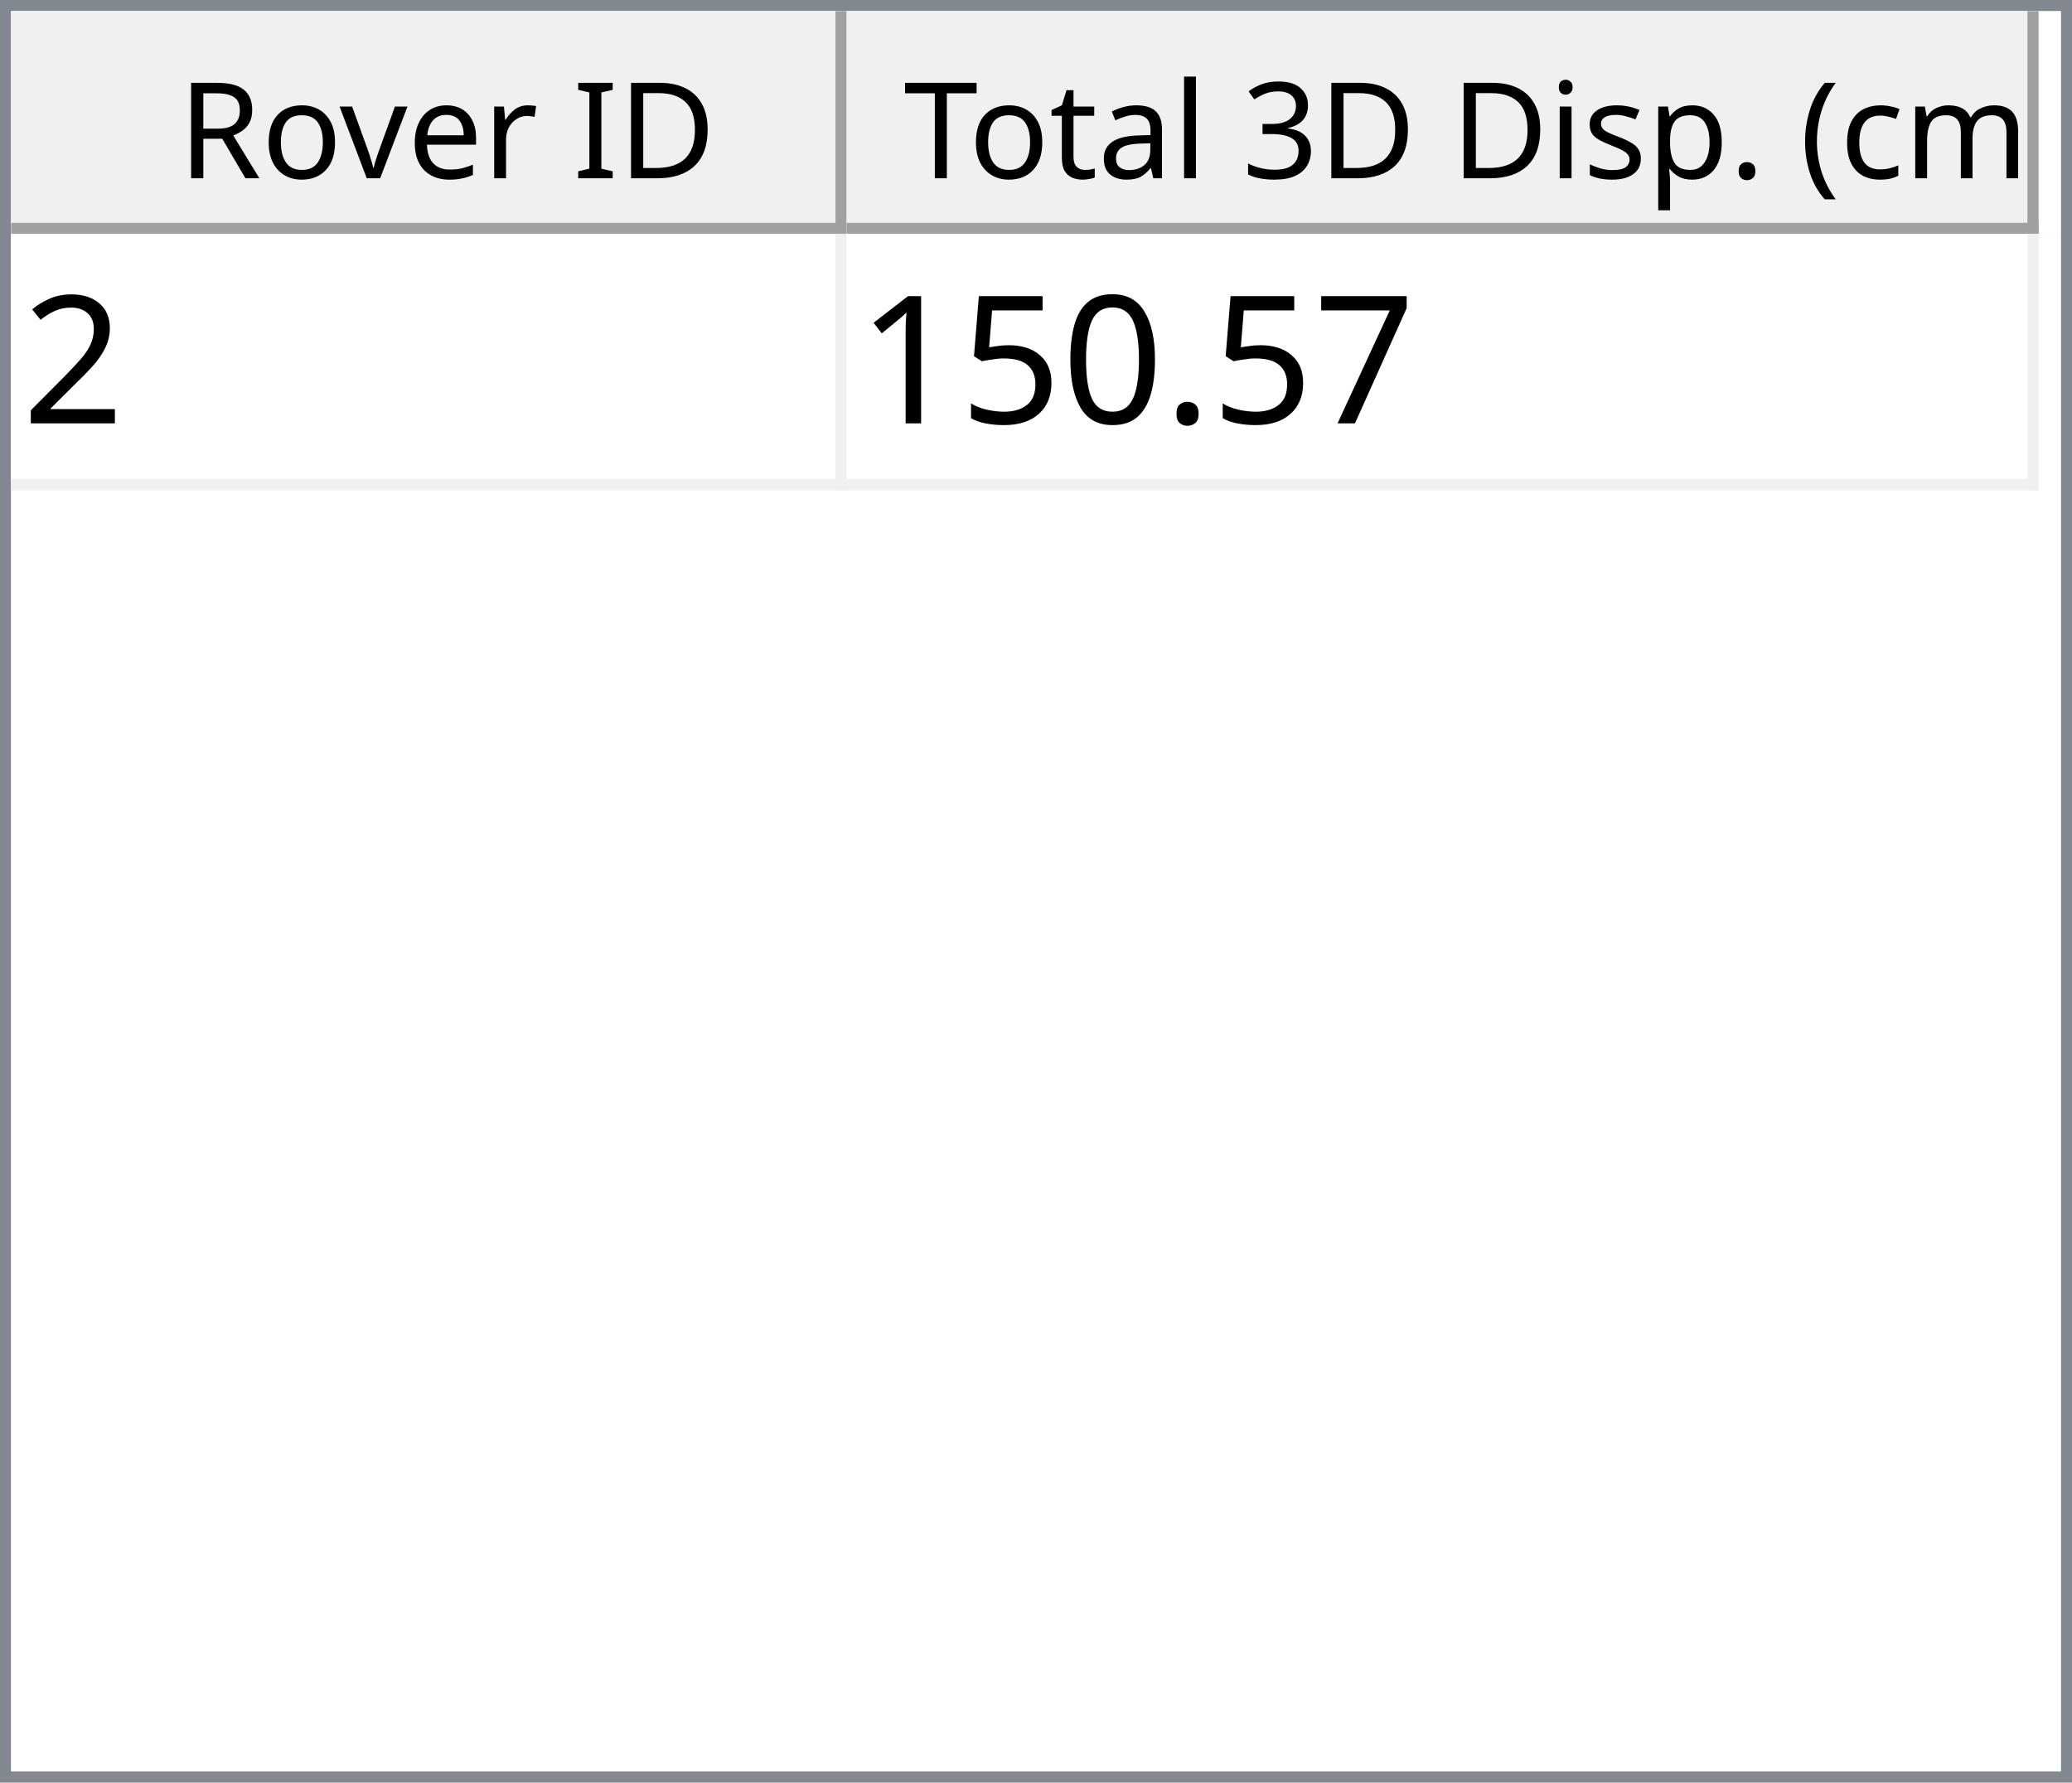
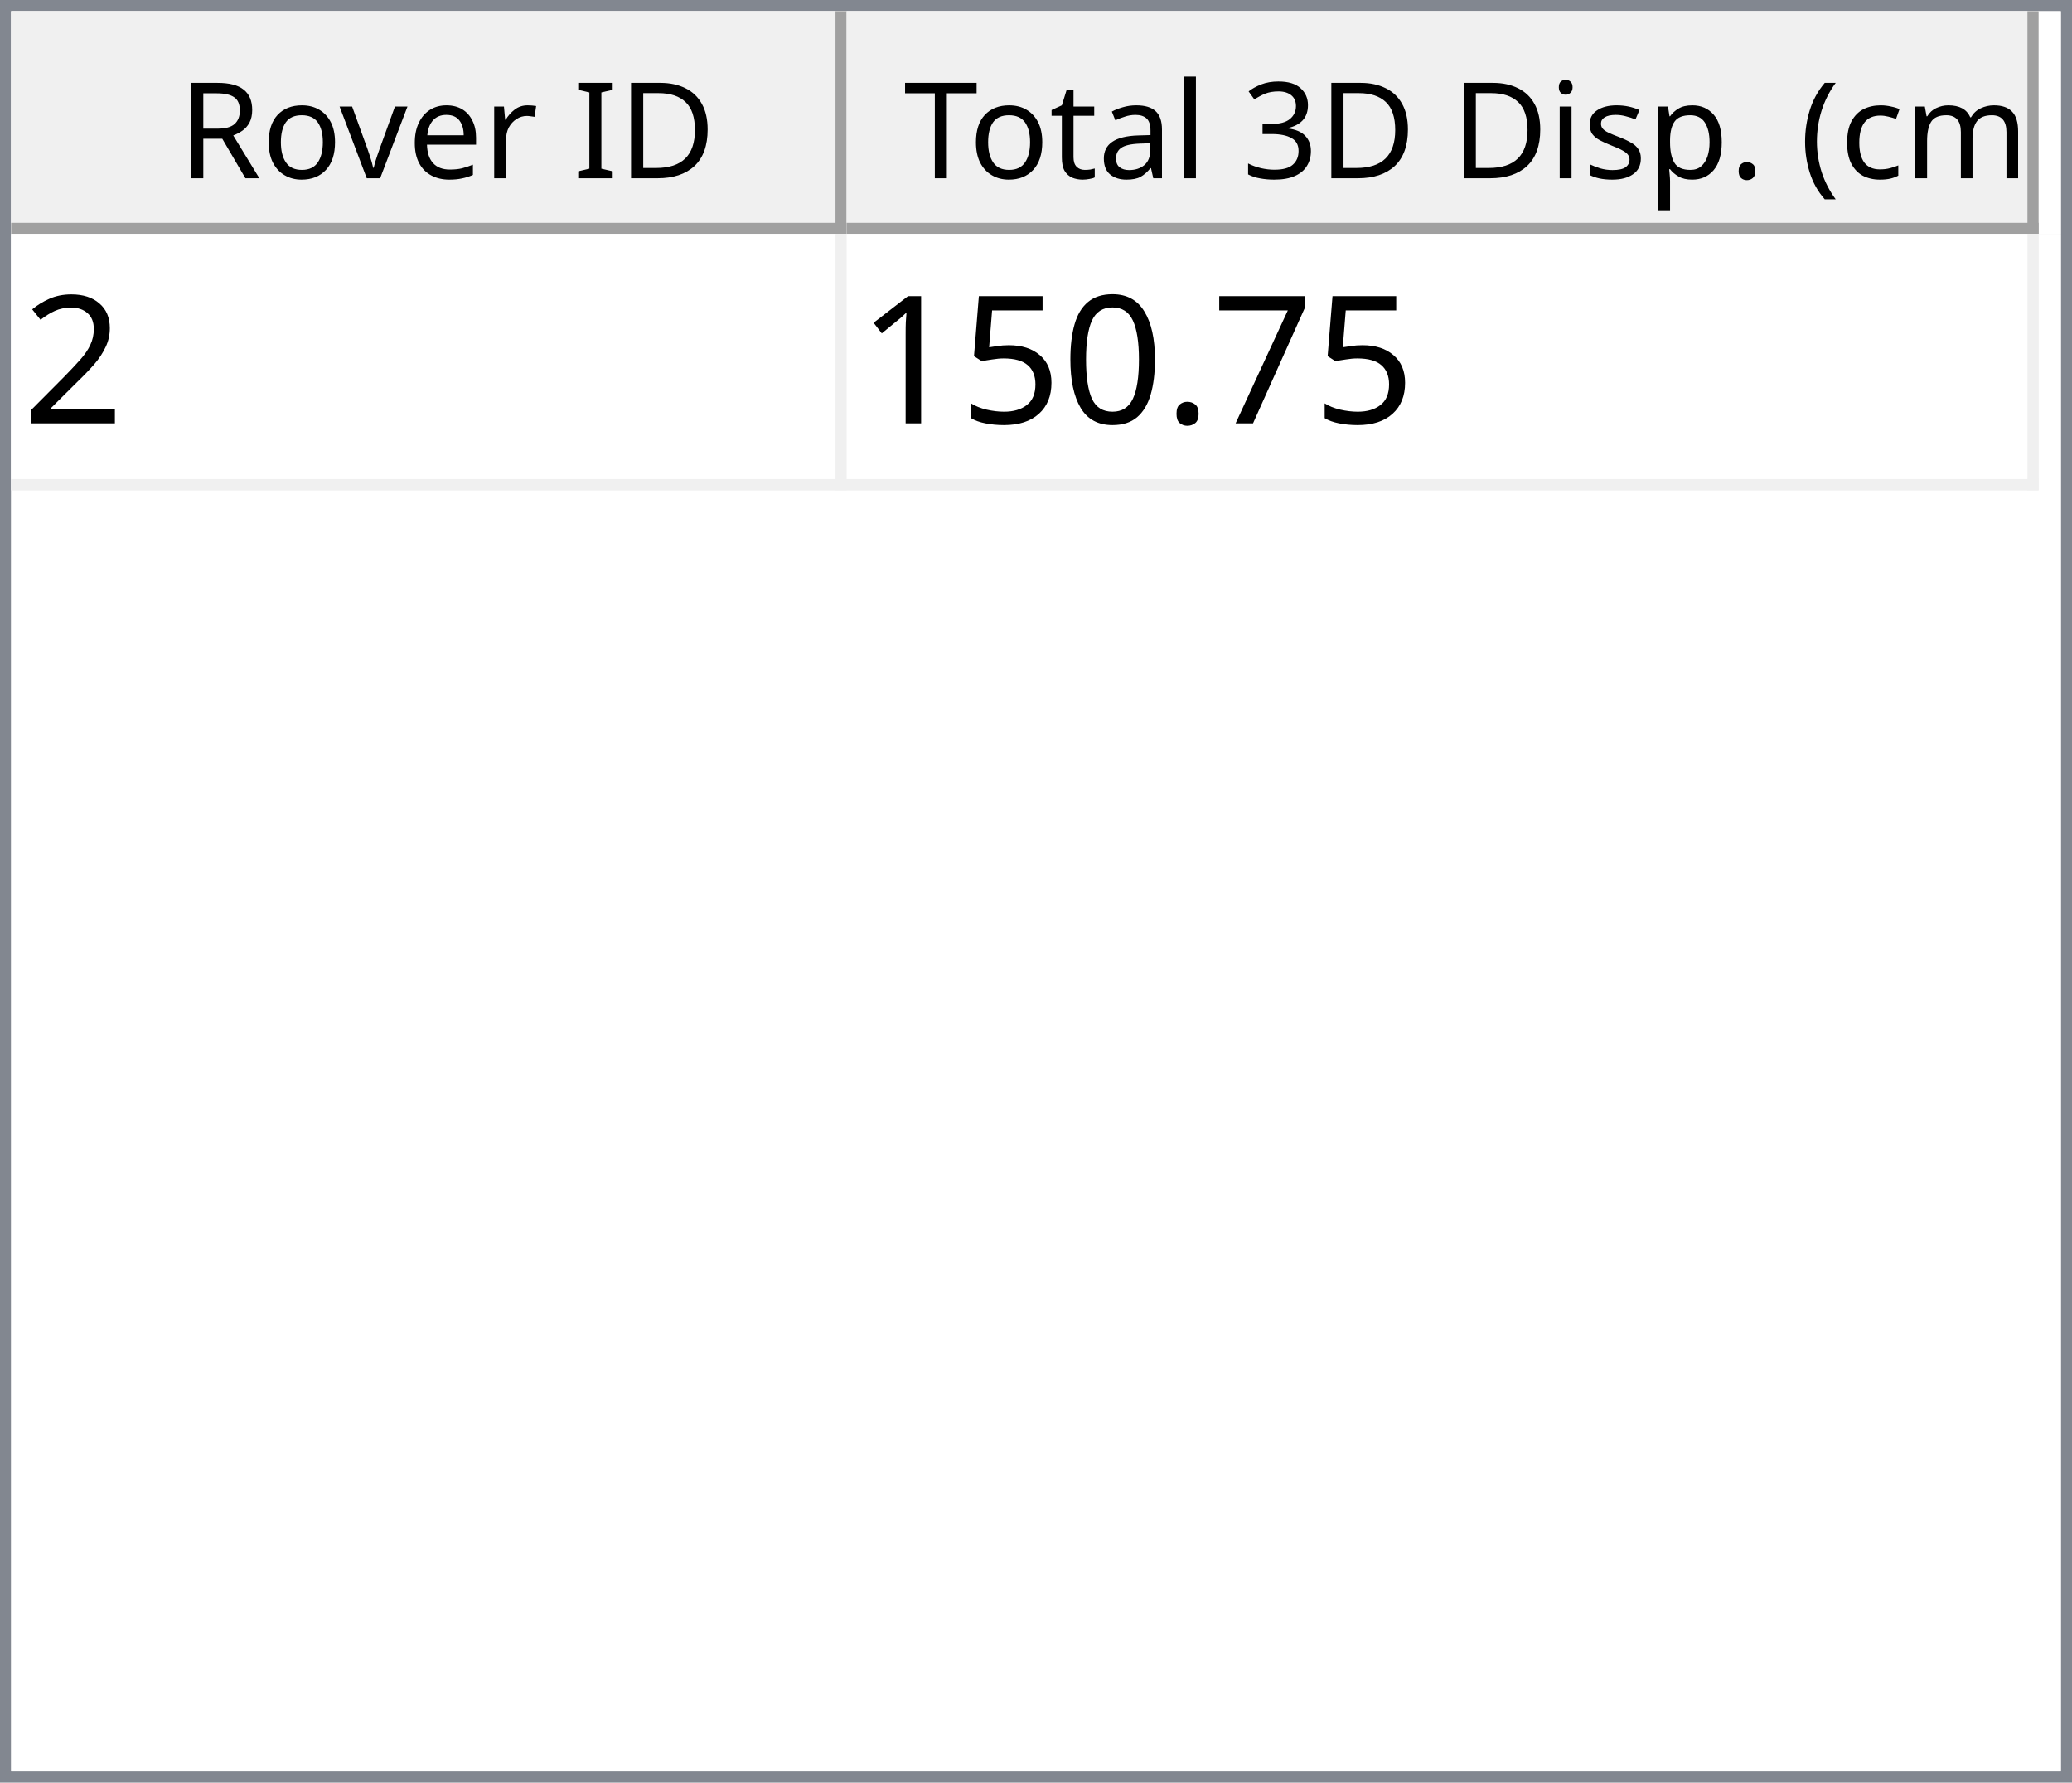
<svg xmlns="http://www.w3.org/2000/svg" style="fill-opacity:1; color-rendering:auto; color-interpolation:auto; text-rendering:auto; stroke:black; stroke-linecap:square; stroke-miterlimit:10; shape-rendering:auto; stroke-opacity:1; fill:black; stroke-dasharray:none; font-weight:normal; stroke-width:1; font-family:'Dialog'; font-style:normal; stroke-linejoin:miter; font-size:12px; stroke-dashoffset:0; image-rendering:auto;" width="186" height="160">
  <defs id="genericDefs" />
  <g>
    <defs id="defs1">
      <clipPath clipPathUnits="userSpaceOnUse" id="clipPath1">
        <path d="M0 0 L186 0 L186 160 L0 160 L0 0 Z" />
      </clipPath>
      <clipPath clipPathUnits="userSpaceOnUse" id="clipPath2">
        <path d="M0 0 L0 160 L186 160 L186 0 Z" />
      </clipPath>
      <clipPath clipPathUnits="userSpaceOnUse" id="clipPath3">
        <path d="M0 0 L0 20 L184 20 L184 0 Z" />
      </clipPath>
      <clipPath clipPathUnits="userSpaceOnUse" id="clipPath4">
        <path d="M0 0 L0 20 L75 20 L75 0 Z" />
      </clipPath>
      <clipPath clipPathUnits="userSpaceOnUse" id="clipPath5">
        <path d="M1 1 L1 19 L74 19 L74 1 Z" />
      </clipPath>
      <clipPath clipPathUnits="userSpaceOnUse" id="clipPath6">
        <path d="M0 0 L0 18 L73 18 L73 0 Z" />
      </clipPath>
      <clipPath clipPathUnits="userSpaceOnUse" id="clipPath7">
        <path d="M-0.5 -0.5 L-0.5 19.5 L74.5 19.5 L74.5 -0.5 Z" />
      </clipPath>
      <clipPath clipPathUnits="userSpaceOnUse" id="clipPath8">
        <path d="M0 0 L0 20 L107 20 L107 0 Z" />
      </clipPath>
      <clipPath clipPathUnits="userSpaceOnUse" id="clipPath9">
        <path d="M1 1 L1 19 L106 19 L106 1 Z" />
      </clipPath>
      <clipPath clipPathUnits="userSpaceOnUse" id="clipPath10">
        <path d="M0 0 L0 18 L105 18 L105 0 Z" />
      </clipPath>
      <clipPath clipPathUnits="userSpaceOnUse" id="clipPath11">
        <path d="M-0.5 -0.5 L-0.5 19.5 L106.5 19.5 L106.5 -0.5 Z" />
      </clipPath>
      <clipPath clipPathUnits="userSpaceOnUse" id="clipPath12">
        <path d="M0 0 L0 138 L184 138 L184 0 Z" />
      </clipPath>
      <clipPath clipPathUnits="userSpaceOnUse" id="clipPath13">
        <path d="M0 0 L0 23 L182 23 L182 0 Z" />
      </clipPath>
      <clipPath clipPathUnits="userSpaceOnUse" id="clipPath14">
        <path d="M-0.5 -0.5 L-0.5 22.5 L181.5 22.5 L181.5 -0.5 Z" />
      </clipPath>
      <clipPath clipPathUnits="userSpaceOnUse" id="clipPath15">
        <path d="M0 0 L0 22 L74 22 L74 0 Z" />
      </clipPath>
      <clipPath clipPathUnits="userSpaceOnUse" id="clipPath16">
        <path d="M0 0 L0 22 L106 22 L106 0 Z" />
      </clipPath>
      <font horiz-adv-x="64.551" id="font1">
        <font-face ascent="107.91" descent="25.098" units-per-em="100" style="font-style:normal; font-family:Segoe UI; font-weight:normal;" />
        <missing-glyph horiz-adv-x="64.551" d="M8.109 0 L8.109 68.266 L56.453 68.266 L56.453 0 L8.109 0 ZM15.328 7.234 L49.219 7.234 L49.219 61.031 L15.328 61.031 L15.328 7.234 Z" />
        <glyph unicode="D" horiz-adv-x="70.117" d="M9.188 0 L9.188 70.016 L28.516 70.016 Q65.531 70.016 65.531 35.891 Q65.531 19.672 55.25 9.836 Q44.969 0 27.734 0 L9.188 0 ZM17.391 62.594 L17.391 7.422 L27.828 7.422 Q41.609 7.422 49.273 14.797 Q56.938 22.172 56.938 35.688 Q56.938 62.594 28.328 62.594 L17.391 62.594 Z" />
        <glyph unicode="I" horiz-adv-x="26.611" d="M17.391 0 L9.188 0 L9.188 70.016 L17.391 70.016 L17.391 0 Z" />
        <glyph unicode=" " horiz-adv-x="27.393" d="" />
        <glyph unicode="r" horiz-adv-x="34.766" d="M34.188 41.891 Q32.078 43.5 28.125 43.5 Q23 43.5 19.555 38.672 Q16.109 33.844 16.109 25.484 L16.109 0 L8.109 0 L8.109 50 L16.109 50 L16.109 39.703 L16.312 39.703 Q18.016 44.969 21.531 47.922 Q25.047 50.875 29.391 50.875 Q32.516 50.875 34.188 50.203 L34.188 41.891 Z" />
        <glyph unicode="e" horiz-adv-x="52.295" d="M48.297 23 L12.984 23 Q13.188 14.656 17.484 10.109 Q21.781 5.562 29.297 5.562 Q37.75 5.562 44.828 11.141 L44.828 3.609 Q38.234 -1.172 27.391 -1.172 Q16.797 -1.172 10.742 5.641 Q4.688 12.453 4.688 24.812 Q4.688 36.469 11.305 43.82 Q17.922 51.172 27.734 51.172 Q37.547 51.172 42.922 44.828 Q48.297 38.484 48.297 27.203 L48.297 23 ZM40.094 29.781 Q40.047 36.719 36.75 40.578 Q33.453 44.438 27.594 44.438 Q21.922 44.438 17.969 40.383 Q14.016 36.328 13.094 29.781 L40.094 29.781 Z" />
        <glyph unicode="v" horiz-adv-x="47.9" d="M47.406 50 L27.484 0 L19.625 0 L0.688 50 L9.469 50 L22.172 13.672 Q23.578 9.672 23.922 6.688 L24.125 6.688 Q24.609 10.453 25.688 13.484 L38.969 50 L47.406 50 Z" />
        <glyph unicode="o" horiz-adv-x="58.594" d="M29 -1.172 Q17.922 -1.172 11.305 5.836 Q4.688 12.844 4.688 24.422 Q4.688 37.016 11.57 44.094 Q18.453 51.172 30.172 51.172 Q41.359 51.172 47.633 44.289 Q53.906 37.406 53.906 25.203 Q53.906 13.234 47.141 6.031 Q40.375 -1.172 29 -1.172 ZM29.594 44.438 Q21.875 44.438 17.383 39.188 Q12.891 33.938 12.891 24.703 Q12.891 15.828 17.43 10.695 Q21.969 5.562 29.594 5.562 Q37.359 5.562 41.531 10.594 Q45.703 15.625 45.703 24.906 Q45.703 34.281 41.531 39.359 Q37.359 44.438 29.594 44.438 Z" />
        <glyph unicode="R" horiz-adv-x="59.814" d="M59.375 0 L49.609 0 L37.891 19.625 Q36.281 22.359 34.766 24.289 Q33.25 26.219 31.664 27.438 Q30.078 28.656 28.25 29.219 Q26.422 29.781 24.125 29.781 L17.391 29.781 L17.391 0 L9.188 0 L9.188 70.016 L30.078 70.016 Q34.672 70.016 38.555 68.867 Q42.438 67.719 45.289 65.375 Q48.141 63.031 49.758 59.547 Q51.375 56.062 51.375 51.375 Q51.375 47.703 50.273 44.656 Q49.172 41.609 47.148 39.211 Q45.125 36.812 42.266 35.133 Q39.406 33.453 35.844 32.516 L35.844 32.328 Q37.594 31.547 38.891 30.547 Q40.188 29.547 41.359 28.18 Q42.531 26.812 43.68 25.078 Q44.828 23.344 46.234 21.047 L59.375 0 ZM17.391 62.594 L17.391 37.203 L28.516 37.203 Q31.594 37.203 34.203 38.133 Q36.812 39.062 38.719 40.797 Q40.625 42.531 41.703 45.047 Q42.781 47.562 42.781 50.688 Q42.781 56.297 39.141 59.445 Q35.5 62.594 28.609 62.594 L17.391 62.594 Z" />
        <glyph unicode=")" horiz-adv-x="30.176" d="M8.297 -15.922 L1.172 -15.922 Q16.406 2.344 16.406 26.812 Q16.406 51.469 1.078 70.016 L8.297 70.016 Q23.531 52.156 23.531 26.703 Q23.531 1.375 8.297 -15.922 Z" />
        <glyph unicode="m" horiz-adv-x="86.133" d="M79.109 0 L71.094 0 L71.094 28.719 Q71.094 37.016 68.531 40.727 Q65.969 44.438 59.906 44.438 Q54.781 44.438 51.195 39.75 Q47.609 35.062 47.609 28.516 L47.609 0 L39.594 0 L39.594 29.688 Q39.594 44.438 28.219 44.438 Q22.953 44.438 19.531 40.016 Q16.109 35.594 16.109 28.516 L16.109 0 L8.109 0 L8.109 50 L16.109 50 L16.109 42.094 L16.312 42.094 Q21.625 51.172 31.844 51.172 Q36.969 51.172 40.773 48.312 Q44.578 45.453 46 40.828 Q51.562 51.172 62.594 51.172 Q79.109 51.172 79.109 30.812 L79.109 0 Z" />
        <glyph unicode="c" horiz-adv-x="46.191" d="M42.188 2.297 Q36.422 -1.172 28.516 -1.172 Q17.828 -1.172 11.258 5.789 Q4.688 12.75 4.688 23.828 Q4.688 36.188 11.766 43.68 Q18.844 51.172 30.672 51.172 Q37.25 51.172 42.281 48.734 L42.281 40.531 Q36.719 44.438 30.375 44.438 Q22.703 44.438 17.797 38.945 Q12.891 33.453 12.891 24.516 Q12.891 15.719 17.508 10.641 Q22.125 5.562 29.891 5.562 Q36.422 5.562 42.188 9.906 L42.188 2.297 Z" />
        <glyph unicode="(" horiz-adv-x="30.176" d="M29.109 -15.922 L21.969 -15.922 Q6.844 1.375 6.844 26.703 Q6.844 52.156 21.969 70.016 L29.203 70.016 Q13.875 51.469 13.875 26.812 Q13.875 2.344 29.109 -15.922 Z" />
        <glyph unicode="." horiz-adv-x="21.68" d="M10.891 -1.078 Q8.641 -1.078 7.055 0.539 Q5.469 2.156 5.469 4.391 Q5.469 6.641 7.055 8.273 Q8.641 9.906 10.891 9.906 Q13.188 9.906 14.797 8.273 Q16.406 6.641 16.406 4.391 Q16.406 2.156 14.797 0.539 Q13.188 -1.078 10.891 -1.078 Z" />
        <glyph unicode="p" horiz-adv-x="58.789" d="M16.312 7.234 L16.109 7.234 L16.109 -23 L8.109 -23 L8.109 50 L16.109 50 L16.109 41.219 L16.312 41.219 Q22.219 51.172 33.594 51.172 Q43.266 51.172 48.688 44.461 Q54.109 37.75 54.109 26.469 Q54.109 13.922 48 6.375 Q41.891 -1.172 31.297 -1.172 Q21.578 -1.172 16.312 7.234 ZM16.109 27.391 L16.109 20.406 Q16.109 14.203 20.141 9.883 Q24.172 5.562 30.375 5.562 Q37.641 5.562 41.773 11.133 Q45.906 16.703 45.906 26.609 Q45.906 34.969 42.047 39.703 Q38.188 44.438 31.594 44.438 Q24.609 44.438 20.359 39.578 Q16.109 34.719 16.109 27.391 Z" />
        <glyph unicode="s" horiz-adv-x="42.432" d="M5.078 1.812 L5.078 10.406 Q11.625 5.562 19.484 5.562 Q30.031 5.562 30.031 12.594 Q30.031 14.594 29.125 15.992 Q28.219 17.391 26.68 18.461 Q25.141 19.531 23.07 20.383 Q21 21.234 18.609 22.172 Q15.281 23.484 12.766 24.828 Q10.25 26.172 8.57 27.859 Q6.891 29.547 6.031 31.695 Q5.172 33.844 5.172 36.719 Q5.172 40.234 6.789 42.945 Q8.406 45.656 11.086 47.484 Q13.766 49.312 17.211 50.242 Q20.656 51.172 24.312 51.172 Q30.812 51.172 35.938 48.922 L35.938 40.828 Q30.422 44.438 23.25 44.438 Q21 44.438 19.195 43.922 Q17.391 43.406 16.094 42.477 Q14.797 41.547 14.086 40.258 Q13.375 38.969 13.375 37.406 Q13.375 35.453 14.086 34.133 Q14.797 32.812 16.164 31.789 Q17.531 30.766 19.484 29.938 Q21.438 29.109 23.922 28.125 Q27.25 26.859 29.883 25.516 Q32.516 24.172 34.375 22.484 Q36.234 20.797 37.234 18.602 Q38.234 16.406 38.234 13.375 Q38.234 9.672 36.602 6.938 Q34.969 4.203 32.234 2.398 Q29.5 0.594 25.93 -0.289 Q22.359 -1.172 18.453 -1.172 Q10.75 -1.172 5.078 1.812 Z" />
        <glyph unicode="i" horiz-adv-x="24.219" d="M12.203 62.703 Q10.062 62.703 8.547 64.164 Q7.031 65.625 7.031 67.875 Q7.031 70.125 8.547 71.609 Q10.062 73.094 12.203 73.094 Q14.406 73.094 15.945 71.609 Q17.484 70.125 17.484 67.875 Q17.484 65.719 15.945 64.211 Q14.406 62.703 12.203 62.703 ZM16.109 0 L8.109 0 L8.109 50 L16.109 50 L16.109 0 Z" />
        <glyph unicode="3" horiz-adv-x="53.906" d="M46.531 19.828 Q46.531 15.094 44.75 11.211 Q42.969 7.328 39.719 4.57 Q36.469 1.812 31.93 0.297 Q27.391 -1.219 21.922 -1.219 Q11.922 -1.219 6 2.594 L6 11.188 Q13.094 5.609 22.219 5.609 Q25.875 5.609 28.828 6.539 Q31.781 7.469 33.906 9.227 Q36.031 10.984 37.18 13.477 Q38.328 15.969 38.328 19.094 Q38.328 32.812 18.797 32.812 L12.984 32.812 L12.984 39.594 L18.5 39.594 Q35.797 39.594 35.797 52.484 Q35.797 64.406 22.609 64.406 Q15.188 64.406 8.688 59.422 L8.688 67.188 Q15.375 71.188 24.609 71.188 Q29 71.188 32.57 69.969 Q36.141 68.75 38.68 66.555 Q41.219 64.359 42.609 61.281 Q44 58.203 44 54.5 Q44 40.672 30.031 36.719 L30.031 36.531 Q33.594 36.141 36.625 34.797 Q39.656 33.453 41.852 31.305 Q44.047 29.156 45.289 26.25 Q46.531 23.344 46.531 19.828 Z" />
        <glyph unicode="l" horiz-adv-x="24.219" d="M16.109 0 L8.109 0 L8.109 74.031 L16.109 74.031 L16.109 0 Z" />
        <glyph unicode="a" horiz-adv-x="50.879" d="M43.891 0 L35.891 0 L35.891 7.812 L35.688 7.812 Q30.469 -1.172 20.312 -1.172 Q12.844 -1.172 8.617 2.781 Q4.391 6.734 4.391 13.281 Q4.391 27.297 20.906 29.594 L35.891 31.688 Q35.891 44.438 25.594 44.438 Q16.547 44.438 9.281 38.281 L9.281 46.484 Q16.656 51.172 26.266 51.172 Q43.891 51.172 43.891 32.516 L43.891 0 ZM35.891 25.297 L23.828 23.641 Q18.266 22.859 15.43 20.875 Q12.594 18.891 12.594 13.875 Q12.594 10.203 15.211 7.883 Q17.828 5.562 22.172 5.562 Q28.125 5.562 32.008 9.742 Q35.891 13.922 35.891 20.312 L35.891 25.297 Z" />
        <glyph unicode="t" horiz-adv-x="33.887" d="M31.297 0.484 Q28.469 -1.078 23.828 -1.078 Q10.688 -1.078 10.688 13.578 L10.688 43.172 L2.094 43.172 L2.094 50 L10.688 50 L10.688 62.203 L18.703 64.797 L18.703 50 L31.297 50 L31.297 43.172 L18.703 43.172 L18.703 14.984 Q18.703 9.969 20.414 7.82 Q22.125 5.672 26.078 5.672 Q29.109 5.672 31.297 7.328 L31.297 0.484 Z" />
        <glyph unicode="T" horiz-adv-x="52.393" d="M50.594 62.594 L30.375 62.594 L30.375 0 L22.172 0 L22.172 62.594 L2 62.594 L2 70.016 L50.594 70.016 L50.594 62.594 Z" />
      </font>
      <font horiz-adv-x="75.0" id="font2">
        <font-face ascent="100.537" descent="21.973" units-per-em="100" style="font-style:normal; font-family:sans-serif; font-weight:normal;" />
        <missing-glyph horiz-adv-x="75.0" d="M12.5 0 L12.5 62.5 L62.5 62.5 L62.5 0 L12.5 0 ZM14.062 1.562 L60.938 1.562 L60.938 60.938 L14.062 60.938 L14.062 1.562 Z" />
        <glyph unicode="2" horiz-adv-x="55.615" d="M50.344 8.453 L50.344 0 L3.031 0 Q2.938 3.172 4.047 6.109 Q5.859 10.938 9.836 15.625 Q13.812 20.312 21.344 26.469 Q33.016 36.031 37.117 41.625 Q41.219 47.219 41.219 52.203 Q41.219 57.422 37.477 61.008 Q33.734 64.594 27.734 64.594 Q21.391 64.594 17.578 60.789 Q13.766 56.984 13.719 50.25 L4.688 51.172 Q5.609 61.281 11.664 66.578 Q17.719 71.875 27.938 71.875 Q38.234 71.875 44.242 66.164 Q50.25 60.453 50.25 52 Q50.25 47.703 48.492 43.555 Q46.734 39.406 42.656 34.812 Q38.578 30.219 29.109 22.219 Q21.188 15.578 18.945 13.211 Q16.703 10.844 15.234 8.453 L50.344 8.453 Z" />
        <glyph unicode="7" horiz-adv-x="55.615" d="M4.734 62.203 L4.734 70.656 L51.078 70.656 L51.078 63.812 Q44.234 56.547 37.523 44.484 Q30.812 32.422 27.156 19.672 Q24.516 10.688 23.781 0 L14.75 0 Q14.891 8.453 18.062 20.414 Q21.234 32.375 27.172 43.484 Q33.109 54.594 39.797 62.203 L4.734 62.203 Z" />
        <glyph unicode="." horiz-adv-x="27.783" d="M9.078 0 L9.078 10.016 L19.094 10.016 L19.094 0 L9.078 0 Z" />
        <glyph unicode="0" horiz-adv-x="55.615" d="M4.156 35.297 Q4.156 48 6.766 55.742 Q9.375 63.484 14.523 67.68 Q19.672 71.875 27.484 71.875 Q33.25 71.875 37.594 69.555 Q41.938 67.234 44.773 62.867 Q47.609 58.5 49.219 52.227 Q50.828 45.953 50.828 35.297 Q50.828 22.703 48.242 14.969 Q45.656 7.234 40.508 3.008 Q35.359 -1.219 27.484 -1.219 Q17.141 -1.219 11.234 6.203 Q4.156 15.141 4.156 35.297 ZM13.188 35.297 Q13.188 17.672 17.312 11.836 Q21.438 6 27.484 6 Q33.547 6 37.672 11.859 Q41.797 17.719 41.797 35.297 Q41.797 52.984 37.672 58.789 Q33.547 64.594 27.391 64.594 Q21.344 64.594 17.719 59.469 Q13.188 52.938 13.188 35.297 Z" />
        <glyph unicode="5" horiz-adv-x="55.615" d="M4.156 18.75 L13.375 19.531 Q14.406 12.797 18.141 9.398 Q21.875 6 27.156 6 Q33.5 6 37.891 10.789 Q42.281 15.578 42.281 23.484 Q42.281 31 38.062 35.352 Q33.844 39.703 27 39.703 Q22.75 39.703 19.336 37.773 Q15.922 35.844 13.969 32.766 L5.719 33.844 L12.641 70.609 L48.25 70.609 L48.25 62.203 L19.672 62.203 L15.828 42.969 Q22.266 47.469 29.344 47.469 Q38.719 47.469 45.164 40.969 Q51.609 34.469 51.609 24.266 Q51.609 14.547 45.953 7.469 Q39.062 -1.219 27.156 -1.219 Q17.391 -1.219 11.211 4.25 Q5.031 9.719 4.156 18.75 Z" />
        <glyph unicode="1" horiz-adv-x="55.615" d="M37.25 0 L28.469 0 L28.469 56 Q25.297 52.984 20.141 49.953 Q14.984 46.922 10.891 45.406 L10.891 53.906 Q18.266 57.375 23.781 62.305 Q29.297 67.234 31.594 71.875 L37.25 71.875 L37.25 0 Z" />
      </font>
    </defs>
    <g style="fill:white; stroke:white;">
      <rect x="0" y="0" width="186" style="clip-path:url(#clipPath1); stroke:none;" height="160" />
    </g>
    <g style="fill:white; text-rendering:optimizeSpeed; color-rendering:optimizeSpeed; image-rendering:optimizeSpeed; shape-rendering:crispEdges; stroke:white; color-interpolation:sRGB;">
      <rect x="0" width="186" height="160" y="0" style="stroke:none;" />
      <path style="stroke:none;" d="M0 160 L186 160 L186 0 L0 0 Z" />
    </g>
    <g style="fill:rgb(240,240,240); font-family:'Segoe UI'; stroke:rgb(240,240,240);">
      <rect x="0" y="0" width="186" style="clip-path:url(#clipPath2); stroke:none;" height="160" />
    </g>
    <g style="fill:rgb(130,135,144); font-family:'Segoe UI'; stroke:rgb(130,135,144);">
      <path d="M0 0 L186 0 L186 160 L0 160 L0 0 ZM1 1 L185 1 L185 159 L1 159 L1 1 Z" style="fill-rule:evenodd; clip-path:url(#clipPath2); stroke:none;" />
    </g>
    <g style="fill:white; font-family:'Segoe UI'; stroke:white;" transform="translate(1,1)">
      <rect x="0" y="0" width="184" style="clip-path:url(#clipPath3); stroke:none;" height="20" />
    </g>
    <g style="fill:rgb(240,240,240); font-family:'Segoe UI'; stroke:rgb(240,240,240);" transform="translate(1,1)">
      <rect x="0" y="0" width="75" style="clip-path:url(#clipPath4); stroke:none;" height="20" />
    </g>
    <g style="font-family:'Segoe UI';" transform="translate(2,2)">
      <text x="14" xml:space="preserve" y="14" style="clip-path:url(#clipPath6); stroke:none;">Rover ID</text>
    </g>
    <g style="fill:rgb(160,160,160); font-family:'Segoe UI'; stroke:rgb(160,160,160); stroke-linejoin:bevel;" transform="translate(1.5,1.5)">
      <line x1="74" x2="74" y1="0" style="fill:none; clip-path:url(#clipPath7);" y2="19" />
    </g>
    <g style="fill:rgb(160,160,160); font-family:'Segoe UI'; stroke:rgb(160,160,160); stroke-linejoin:bevel;" transform="matrix(1,0,0,1,1,1) translate(0.5,0.5)">
      <line x1="0" x2="74" y1="19" style="fill:none; clip-path:url(#clipPath7);" y2="19" />
    </g>
    <g style="fill:rgb(240,240,240); font-family:'Segoe UI'; stroke:rgb(240,240,240);" transform="translate(76,1)">
      <rect x="0" y="0" width="107" style="clip-path:url(#clipPath8); stroke:none;" height="20" />
    </g>
    <g style="font-family:'Segoe UI';" transform="translate(77,2)">
      <text x="1" xml:space="preserve" y="14" style="clip-path:url(#clipPath10); stroke:none;"> Total 3D Disp. (cm)</text>
    </g>
    <g style="fill:rgb(160,160,160); font-family:'Segoe UI'; stroke:rgb(160,160,160); stroke-linejoin:bevel;" transform="translate(76.5,1.5)">
      <line x1="106" x2="106" y1="0" style="fill:none; clip-path:url(#clipPath11);" y2="19" />
    </g>
    <g style="fill:rgb(160,160,160); font-family:'Segoe UI'; stroke:rgb(160,160,160); stroke-linejoin:bevel;" transform="matrix(1,0,0,1,76,1) translate(0.5,0.5)">
      <line x1="0" x2="106" y1="19" style="fill:none; clip-path:url(#clipPath11);" y2="19" />
    </g>
    <g style="fill:white; font-family:'Segoe UI'; stroke:white;" transform="translate(1,21)">
      <rect x="0" y="0" width="184" style="clip-path:url(#clipPath12); stroke:none;" height="138" />
    </g>
    <g style="fill:rgb(240,240,240); font-size:16px; font-family:sans-serif; stroke:rgb(240,240,240);" transform="translate(1,21)">
      <rect x="0" y="0" width="182" style="clip-path:url(#clipPath13); stroke:none;" height="23" />
      <line transform="translate(0.5,0.5)" x1="0" x2="181" y1="22" style="clip-path:url(#clipPath14); fill:none; stroke-linejoin:bevel;" y2="22" />
    </g>
    <g transform="matrix(1,0,0,1,1,21) translate(0.5,0.5)" style="fill:rgb(240,240,240); font-size:16px; font-family:sans-serif; stroke:rgb(240,240,240); stroke-linejoin:bevel;">
      <line x1="74" x2="74" y1="0" style="fill:none; clip-path:url(#clipPath14);" y2="22" />
    </g>
    <g transform="matrix(1,0,0,1,1,21) translate(0.5,0.5)" style="fill:rgb(240,240,240); font-size:16px; font-family:sans-serif; stroke:rgb(240,240,240); stroke-linejoin:bevel;">
      <line x1="181" x2="181" y1="0" style="fill:none; clip-path:url(#clipPath14);" y2="22" />
    </g>
    <g style="fill:white; font-size:16px; font-family:sans-serif; stroke:white;" transform="matrix(1,0,0,1,1,21)">
      <rect x="0" y="0" width="74" style="clip-path:url(#clipPath15); stroke:none;" height="22" />
      <text x="1" y="17" style="fill:black; clip-path:url(#clipPath15); stroke:none;" xml:space="preserve">2</text>
    </g>
    <g style="fill:white; font-size:16px; font-family:sans-serif; stroke:white;" transform="matrix(1,0,0,1,1,21) translate(75,0)">
      <rect x="0" y="0" width="106" style="clip-path:url(#clipPath16); stroke:none;" height="22" />
-       <text x="1" y="17" style="fill:black; clip-path:url(#clipPath16); stroke:none;" xml:space="preserve">150.57</text>
+       <text x="1" y="17" style="fill:black; clip-path:url(#clipPath16); stroke:none;" xml:space="preserve">150.75</text>
    </g>
  </g>
</svg>
